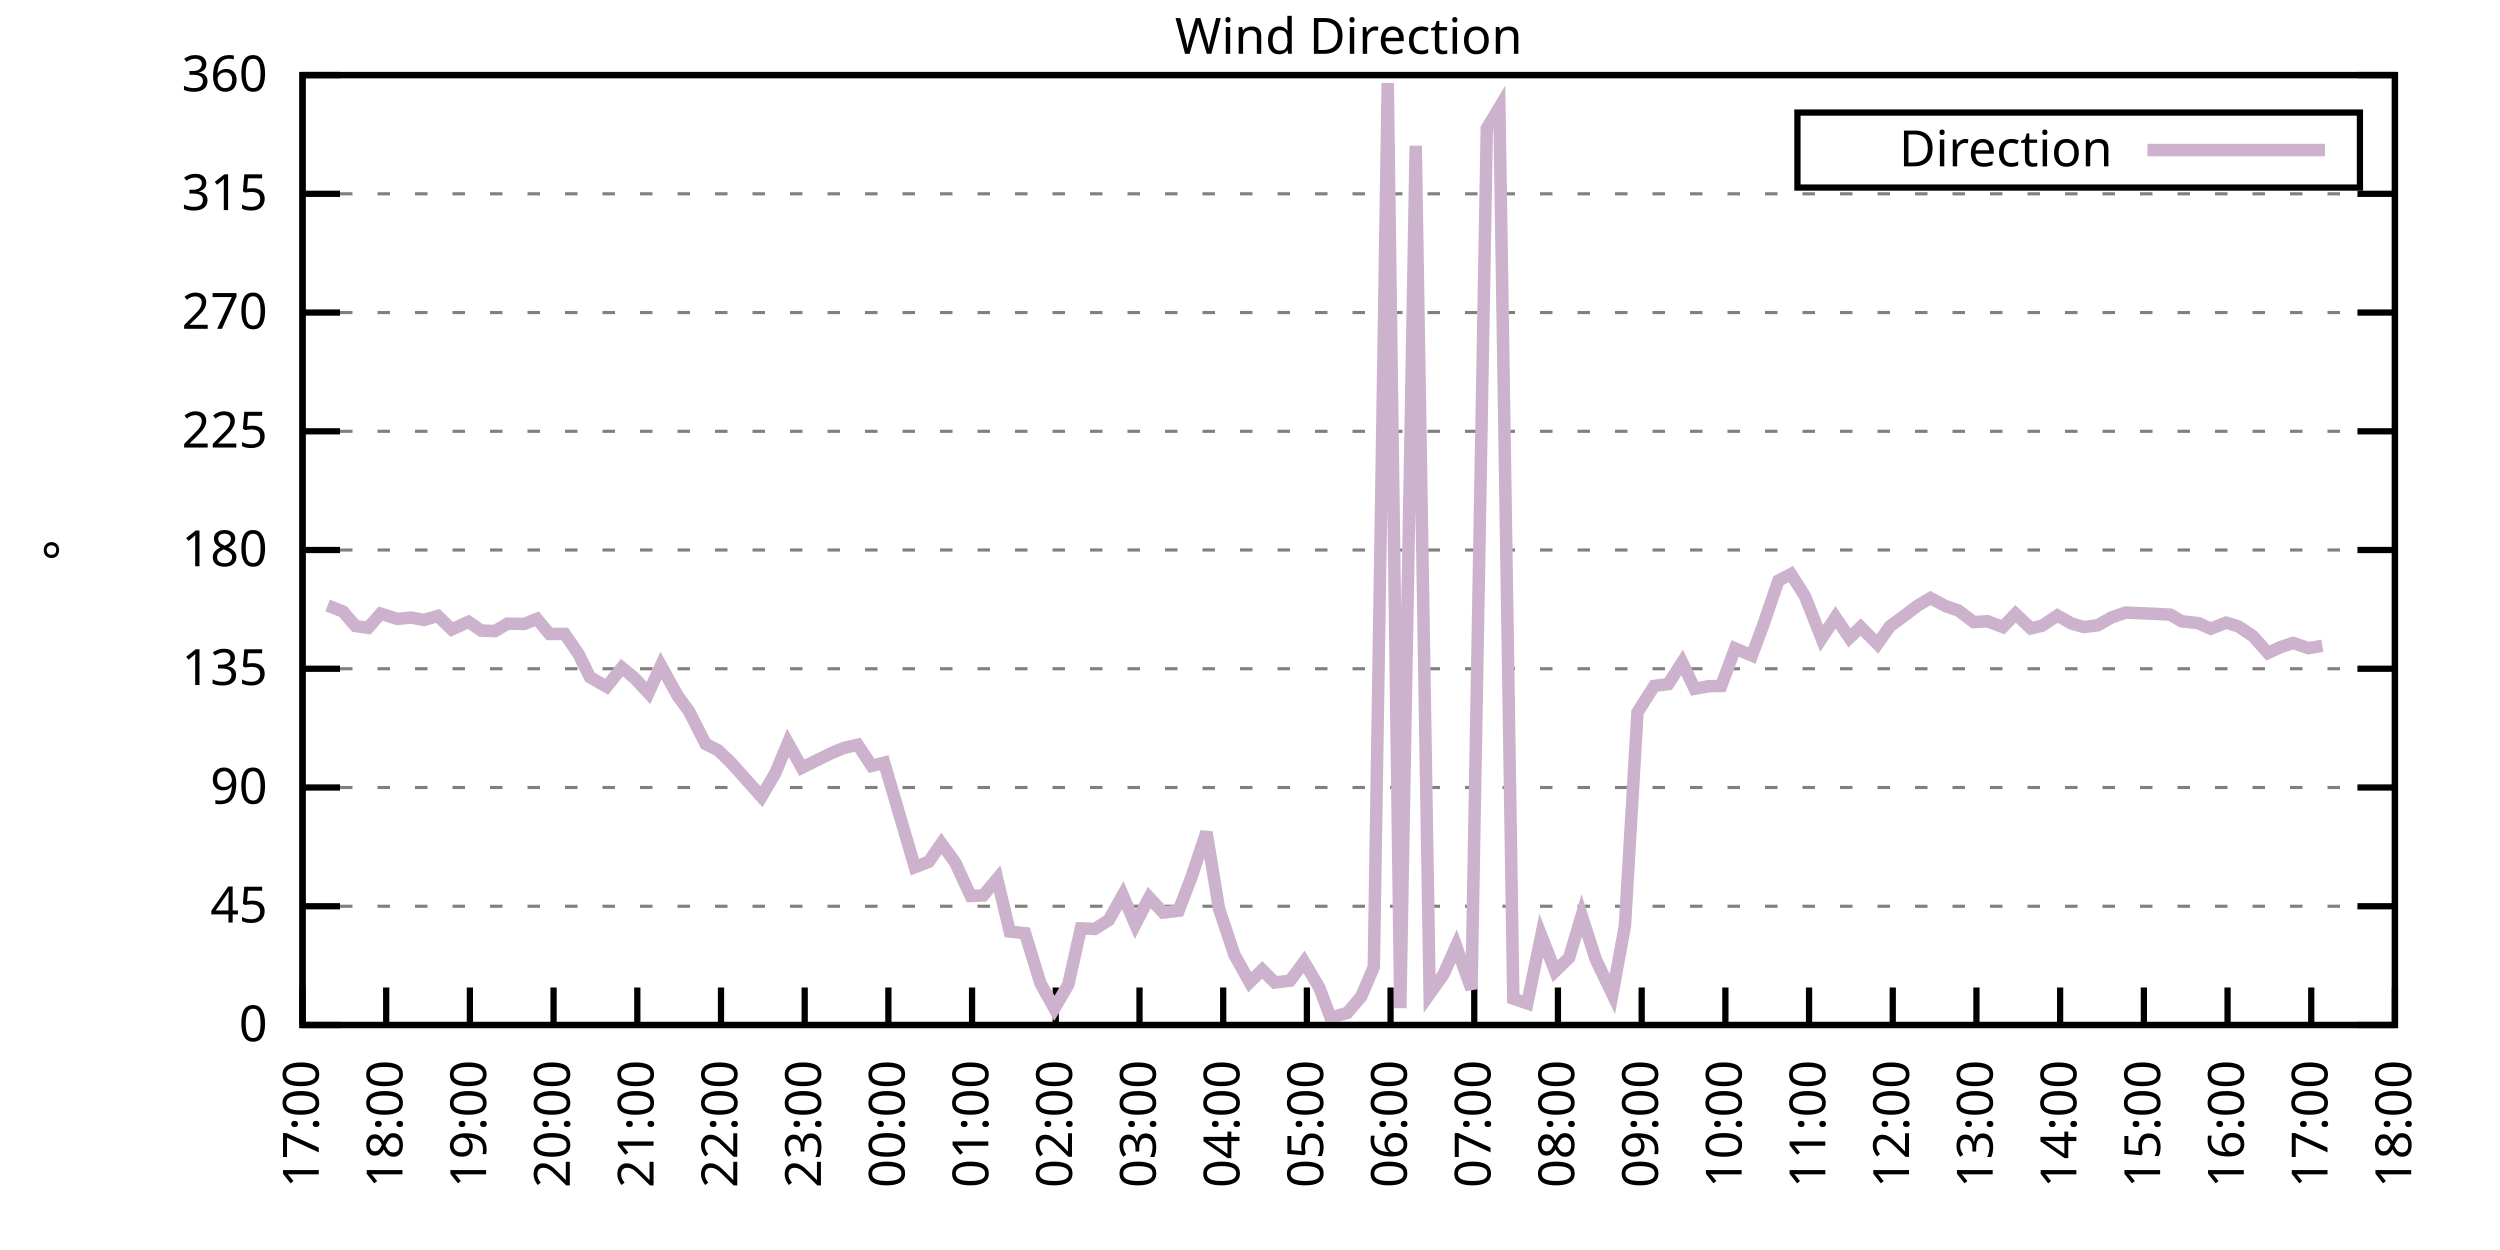
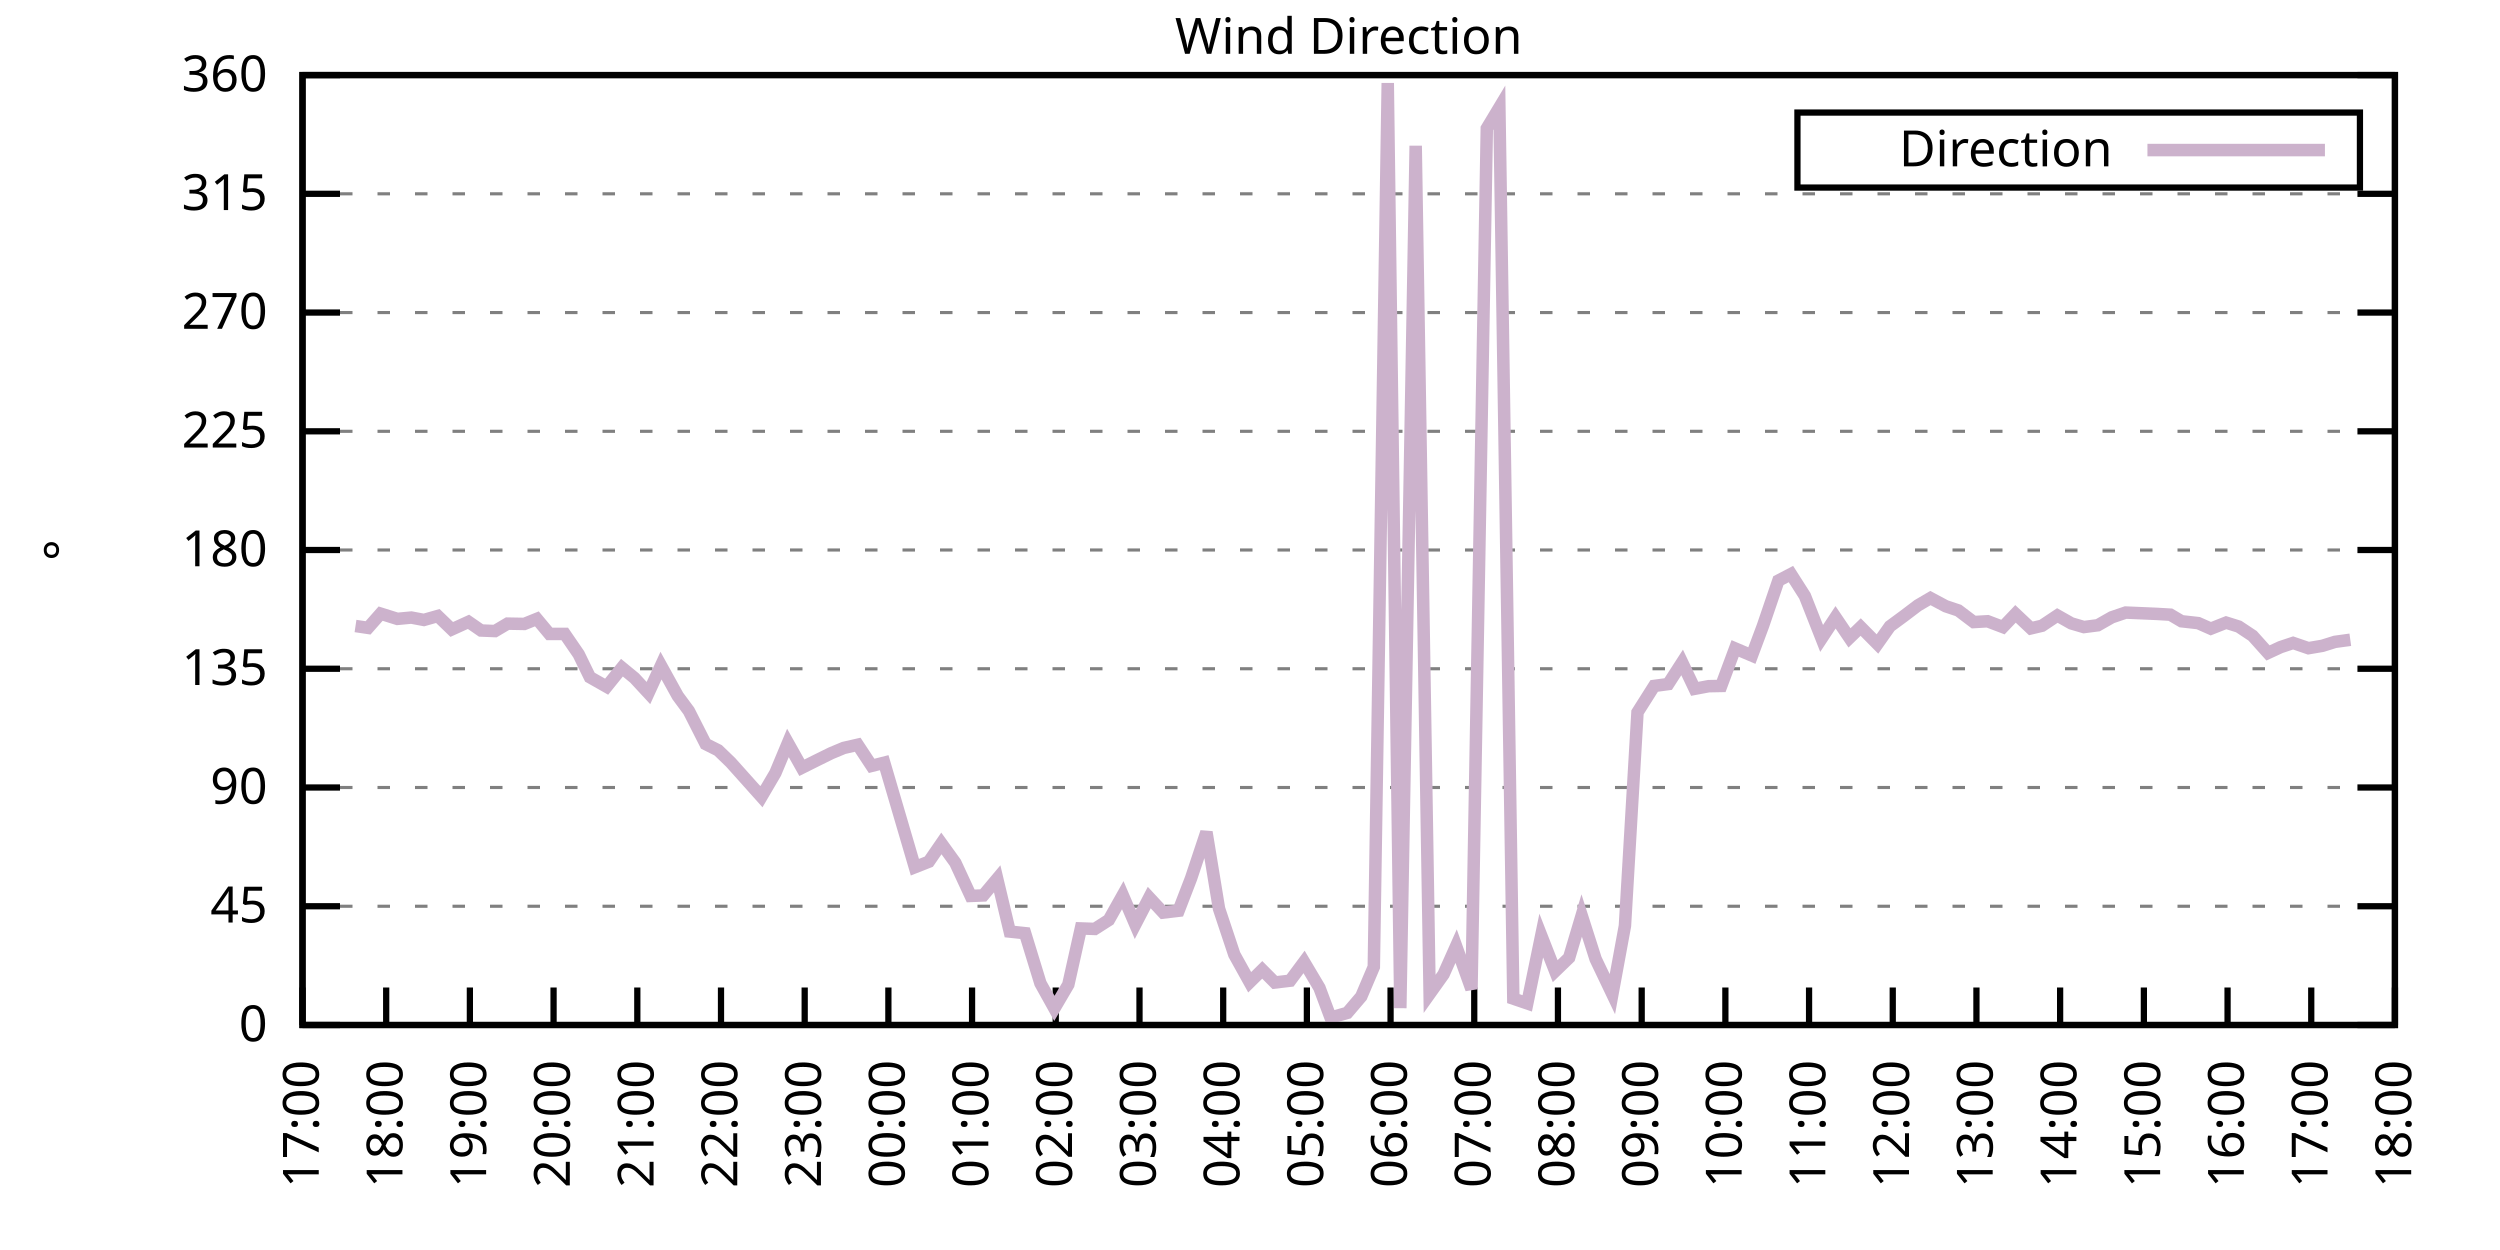
<svg xmlns="http://www.w3.org/2000/svg" xmlns:xlink="http://www.w3.org/1999/xlink" width="400" height="200" viewBox="0 0 400 200">
  <g id="gnuplot_canvas">
    <rect x="0" y="0" width="400" height="200" fill="none" />
    <defs>
      <circle id="gpDot" r="0.5" stroke-width="0.5" stroke="currentColor" />
      <path id="gpPt0" stroke-width="0.333" stroke="currentColor" d="M-1,0 h2 M0,-1 v2" />
      <path id="gpPt1" stroke-width="0.333" stroke="currentColor" d="M-1,-1 L1,1 M1,-1 L-1,1" />
      <path id="gpPt2" stroke-width="0.333" stroke="currentColor" d="M-1,0 L1,0 M0,-1 L0,1 M-1,-1 L1,1 M-1,1 L1,-1" />
      <rect id="gpPt3" stroke-width="0.333" stroke="currentColor" x="-1" y="-1" width="2" height="2" />
      <rect id="gpPt4" stroke-width="0.333" stroke="currentColor" fill="currentColor" x="-1" y="-1" width="2" height="2" />
      <circle id="gpPt5" stroke-width="0.333" stroke="currentColor" cx="0" cy="0" r="1" />
      <use xlink:href="#gpPt5" id="gpPt6" fill="currentColor" stroke="none" />
      <path id="gpPt7" stroke-width="0.333" stroke="currentColor" d="M0,-1.33 L-1.33,0.67 L1.33,0.67 z" />
      <use xlink:href="#gpPt7" id="gpPt8" fill="currentColor" stroke="none" />
      <use xlink:href="#gpPt7" id="gpPt9" stroke="currentColor" transform="rotate(180)" />
      <use xlink:href="#gpPt9" id="gpPt10" fill="currentColor" stroke="none" />
      <use xlink:href="#gpPt3" id="gpPt11" stroke="currentColor" transform="rotate(45)" />
      <use xlink:href="#gpPt11" id="gpPt12" fill="currentColor" stroke="none" />
      <path id="gpPt13" stroke-width="0.333" stroke="currentColor" d="M0,1.330 L1.265,0.411 L0.782,-1.067 L-0.782,-1.076 L-1.265,0.411 z" />
      <use xlink:href="#gpPt13" id="gpPt14" fill="currentColor" stroke="none" />
      <filter id="textbox" filterUnits="objectBoundingBox" x="0" y="0" height="1" width="1">
        <feFlood flood-color="white" flood-opacity="1" result="bgnd" />
        <feComposite in="SourceGraphic" in2="bgnd" operator="atop" />
      </filter>
      <filter id="greybox" filterUnits="objectBoundingBox" x="0" y="0" height="1" width="1">
        <feFlood flood-color="lightgrey" flood-opacity="1" result="grey" />
        <feComposite in="SourceGraphic" in2="grey" operator="atop" />
      </filter>
    </defs>
    <g fill="none" color="white" stroke="currentColor" stroke-width="1.00" stroke-linecap="butt" stroke-linejoin="miter">
</g>
    <g fill="none" color="black" stroke="currentColor" stroke-width="1.00" stroke-linecap="butt" stroke-linejoin="miter">
      <g stroke="none" shape-rendering="crispEdges">
        <polygon fill="rgb(255, 255, 255)" points="48.40,164.00 383.18,164.00 383.18,12.02 48.40,12.02 " />
      </g>
    </g>
    <g fill="none" color="black" stroke="currentColor" stroke-width="1.00" stroke-linecap="butt" stroke-linejoin="miter">
</g>
    <g fill="none" color="black" stroke="black" stroke-width="0.50" stroke-linecap="butt" stroke-linejoin="miter">
</g>
    <g fill="none" color="gray" stroke="currentColor" stroke-width="0.50" stroke-linecap="butt" stroke-linejoin="miter">
      <path stroke="gray" stroke-dasharray="2,4" class="gridline" d="M48.40,164.00 L383.19,164.00  " />
    </g>
    <g fill="none" color="gray" stroke="gray" stroke-width="1.00" stroke-linecap="butt" stroke-linejoin="miter">
</g>
    <g fill="none" color="black" stroke="currentColor" stroke-width="1.00" stroke-linecap="butt" stroke-linejoin="miter">
      <path stroke="black" d="M48.40,164.00 L54.40,164.00 M383.19,164.00 L377.19,164.00  " />
      <g transform="translate(42.80,166.60)" stroke="none" fill="black" font-family="Sans" font-size="8.00" text-anchor="end">
        <text>
          <tspan font-family="Sans"> 0</tspan>
        </text>
      </g>
    </g>
    <g fill="none" color="black" stroke="currentColor" stroke-width="1.00" stroke-linecap="butt" stroke-linejoin="miter">
</g>
    <g fill="none" color="black" stroke="black" stroke-width="0.50" stroke-linecap="butt" stroke-linejoin="miter">
</g>
    <g fill="none" color="gray" stroke="currentColor" stroke-width="0.50" stroke-linecap="butt" stroke-linejoin="miter">
      <path stroke="gray" stroke-dasharray="2,4" class="gridline" d="M48.40,145.00 L383.19,145.00  " />
    </g>
    <g fill="none" color="gray" stroke="gray" stroke-width="1.00" stroke-linecap="butt" stroke-linejoin="miter">
</g>
    <g fill="none" color="black" stroke="currentColor" stroke-width="1.00" stroke-linecap="butt" stroke-linejoin="miter">
      <path stroke="black" d="M48.40,145.00 L54.40,145.00 M383.19,145.00 L377.19,145.00  " />
      <g transform="translate(42.80,147.60)" stroke="none" fill="black" font-family="Sans" font-size="8.00" text-anchor="end">
        <text>
          <tspan font-family="Sans"> 45</tspan>
        </text>
      </g>
    </g>
    <g fill="none" color="black" stroke="currentColor" stroke-width="1.00" stroke-linecap="butt" stroke-linejoin="miter">
</g>
    <g fill="none" color="black" stroke="black" stroke-width="0.50" stroke-linecap="butt" stroke-linejoin="miter">
</g>
    <g fill="none" color="gray" stroke="currentColor" stroke-width="0.50" stroke-linecap="butt" stroke-linejoin="miter">
      <path stroke="gray" stroke-dasharray="2,4" class="gridline" d="M48.40,126.00 L383.19,126.00  " />
    </g>
    <g fill="none" color="gray" stroke="gray" stroke-width="1.00" stroke-linecap="butt" stroke-linejoin="miter">
</g>
    <g fill="none" color="black" stroke="currentColor" stroke-width="1.00" stroke-linecap="butt" stroke-linejoin="miter">
      <path stroke="black" d="M48.40,126.00 L54.40,126.00 M383.19,126.00 L377.19,126.00  " />
      <g transform="translate(42.80,128.60)" stroke="none" fill="black" font-family="Sans" font-size="8.00" text-anchor="end">
        <text>
          <tspan font-family="Sans"> 90</tspan>
        </text>
      </g>
    </g>
    <g fill="none" color="black" stroke="currentColor" stroke-width="1.00" stroke-linecap="butt" stroke-linejoin="miter">
</g>
    <g fill="none" color="black" stroke="black" stroke-width="0.50" stroke-linecap="butt" stroke-linejoin="miter">
</g>
    <g fill="none" color="gray" stroke="currentColor" stroke-width="0.50" stroke-linecap="butt" stroke-linejoin="miter">
      <path stroke="gray" stroke-dasharray="2,4" class="gridline" d="M48.40,107.00 L383.19,107.00  " />
    </g>
    <g fill="none" color="gray" stroke="gray" stroke-width="1.00" stroke-linecap="butt" stroke-linejoin="miter">
</g>
    <g fill="none" color="black" stroke="currentColor" stroke-width="1.00" stroke-linecap="butt" stroke-linejoin="miter">
      <path stroke="black" d="M48.40,107.00 L54.40,107.00 M383.19,107.00 L377.19,107.00  " />
      <g transform="translate(42.80,109.60)" stroke="none" fill="black" font-family="Sans" font-size="8.00" text-anchor="end">
        <text>
          <tspan font-family="Sans"> 135</tspan>
        </text>
      </g>
    </g>
    <g fill="none" color="black" stroke="currentColor" stroke-width="1.00" stroke-linecap="butt" stroke-linejoin="miter">
</g>
    <g fill="none" color="black" stroke="black" stroke-width="0.50" stroke-linecap="butt" stroke-linejoin="miter">
</g>
    <g fill="none" color="gray" stroke="currentColor" stroke-width="0.50" stroke-linecap="butt" stroke-linejoin="miter">
      <path stroke="gray" stroke-dasharray="2,4" class="gridline" d="M48.40,88.00 L383.19,88.00  " />
    </g>
    <g fill="none" color="gray" stroke="gray" stroke-width="1.00" stroke-linecap="butt" stroke-linejoin="miter">
</g>
    <g fill="none" color="black" stroke="currentColor" stroke-width="1.00" stroke-linecap="butt" stroke-linejoin="miter">
      <path stroke="black" d="M48.40,88.00 L54.40,88.00 M383.19,88.00 L377.19,88.00  " />
      <g transform="translate(42.80,90.60)" stroke="none" fill="black" font-family="Sans" font-size="8.00" text-anchor="end">
        <text>
          <tspan font-family="Sans"> 180</tspan>
        </text>
      </g>
    </g>
    <g fill="none" color="black" stroke="currentColor" stroke-width="1.00" stroke-linecap="butt" stroke-linejoin="miter">
</g>
    <g fill="none" color="black" stroke="black" stroke-width="0.50" stroke-linecap="butt" stroke-linejoin="miter">
</g>
    <g fill="none" color="gray" stroke="currentColor" stroke-width="0.50" stroke-linecap="butt" stroke-linejoin="miter">
      <path stroke="gray" stroke-dasharray="2,4" class="gridline" d="M48.40,69.01 L383.19,69.01  " />
    </g>
    <g fill="none" color="gray" stroke="gray" stroke-width="1.00" stroke-linecap="butt" stroke-linejoin="miter">
</g>
    <g fill="none" color="black" stroke="currentColor" stroke-width="1.00" stroke-linecap="butt" stroke-linejoin="miter">
      <path stroke="black" d="M48.40,69.01 L54.40,69.01 M383.19,69.01 L377.19,69.01  " />
      <g transform="translate(42.80,71.61)" stroke="none" fill="black" font-family="Sans" font-size="8.00" text-anchor="end">
        <text>
          <tspan font-family="Sans"> 225</tspan>
        </text>
      </g>
    </g>
    <g fill="none" color="black" stroke="currentColor" stroke-width="1.00" stroke-linecap="butt" stroke-linejoin="miter">
</g>
    <g fill="none" color="black" stroke="black" stroke-width="0.50" stroke-linecap="butt" stroke-linejoin="miter">
</g>
    <g fill="none" color="gray" stroke="currentColor" stroke-width="0.50" stroke-linecap="butt" stroke-linejoin="miter">
      <path stroke="gray" stroke-dasharray="2,4" class="gridline" d="M48.40,50.01 L383.19,50.01  " />
    </g>
    <g fill="none" color="gray" stroke="gray" stroke-width="1.00" stroke-linecap="butt" stroke-linejoin="miter">
</g>
    <g fill="none" color="black" stroke="currentColor" stroke-width="1.00" stroke-linecap="butt" stroke-linejoin="miter">
      <path stroke="black" d="M48.40,50.01 L54.40,50.01 M383.19,50.01 L377.19,50.01  " />
      <g transform="translate(42.80,52.61)" stroke="none" fill="black" font-family="Sans" font-size="8.00" text-anchor="end">
        <text>
          <tspan font-family="Sans"> 270</tspan>
        </text>
      </g>
    </g>
    <g fill="none" color="black" stroke="currentColor" stroke-width="1.00" stroke-linecap="butt" stroke-linejoin="miter">
</g>
    <g fill="none" color="black" stroke="black" stroke-width="0.50" stroke-linecap="butt" stroke-linejoin="miter">
</g>
    <g fill="none" color="gray" stroke="currentColor" stroke-width="0.50" stroke-linecap="butt" stroke-linejoin="miter">
      <path stroke="gray" stroke-dasharray="2,4" class="gridline" d="M48.40,31.01 L383.19,31.01  " />
    </g>
    <g fill="none" color="gray" stroke="gray" stroke-width="1.00" stroke-linecap="butt" stroke-linejoin="miter">
</g>
    <g fill="none" color="black" stroke="currentColor" stroke-width="1.00" stroke-linecap="butt" stroke-linejoin="miter">
      <path stroke="black" d="M48.40,31.01 L54.40,31.01 M383.19,31.01 L377.19,31.01  " />
      <g transform="translate(42.80,33.61)" stroke="none" fill="black" font-family="Sans" font-size="8.00" text-anchor="end">
        <text>
          <tspan font-family="Sans"> 315</tspan>
        </text>
      </g>
    </g>
    <g fill="none" color="black" stroke="currentColor" stroke-width="1.00" stroke-linecap="butt" stroke-linejoin="miter">
</g>
    <g fill="none" color="black" stroke="black" stroke-width="0.50" stroke-linecap="butt" stroke-linejoin="miter">
</g>
    <g fill="none" color="gray" stroke="currentColor" stroke-width="0.50" stroke-linecap="butt" stroke-linejoin="miter">
      <path stroke="gray" stroke-dasharray="2,4" class="gridline" d="M48.40,12.01 L383.19,12.01  " />
    </g>
    <g fill="none" color="gray" stroke="gray" stroke-width="1.00" stroke-linecap="butt" stroke-linejoin="miter">
</g>
    <g fill="none" color="black" stroke="currentColor" stroke-width="1.00" stroke-linecap="butt" stroke-linejoin="miter">
      <path stroke="black" d="M48.40,12.01 L54.40,12.01 M383.19,12.01 L377.19,12.01  " />
      <g transform="translate(42.80,14.61)" stroke="none" fill="black" font-family="Sans" font-size="8.00" text-anchor="end">
        <text>
          <tspan font-family="Sans"> 360</tspan>
        </text>
      </g>
    </g>
    <g fill="none" color="black" stroke="currentColor" stroke-width="1.00" stroke-linecap="butt" stroke-linejoin="miter">
      <path stroke="black" d="M48.40,164.00 L48.40,158.00  " />
      <g transform="translate(51.00,169.60) rotate(270.00)" stroke="none" fill="black" font-family="Sans" font-size="8.00" text-anchor="end">
        <text>
          <tspan font-family="Sans">17:00</tspan>
        </text>
      </g>
    </g>
    <g fill="none" color="black" stroke="currentColor" stroke-width="1.00" stroke-linecap="butt" stroke-linejoin="miter">
      <path stroke="black" d="M61.79,164.00 L61.79,158.00  " />
      <g transform="translate(64.39,169.60) rotate(270.00)" stroke="none" fill="black" font-family="Sans" font-size="8.00" text-anchor="end">
        <text>
          <tspan font-family="Sans">18:00</tspan>
        </text>
      </g>
    </g>
    <g fill="none" color="black" stroke="currentColor" stroke-width="1.00" stroke-linecap="butt" stroke-linejoin="miter">
      <path stroke="black" d="M75.18,164.00 L75.18,158.00  " />
      <g transform="translate(77.78,169.60) rotate(270.00)" stroke="none" fill="black" font-family="Sans" font-size="8.00" text-anchor="end">
        <text>
          <tspan font-family="Sans">19:00</tspan>
        </text>
      </g>
    </g>
    <g fill="none" color="black" stroke="currentColor" stroke-width="1.00" stroke-linecap="butt" stroke-linejoin="miter">
      <path stroke="black" d="M88.57,164.00 L88.57,158.00  " />
      <g transform="translate(91.17,169.60) rotate(270.00)" stroke="none" fill="black" font-family="Sans" font-size="8.00" text-anchor="end">
        <text>
          <tspan font-family="Sans">20:00</tspan>
        </text>
      </g>
    </g>
    <g fill="none" color="black" stroke="currentColor" stroke-width="1.00" stroke-linecap="butt" stroke-linejoin="miter">
      <path stroke="black" d="M101.97,164.00 L101.97,158.00  " />
      <g transform="translate(104.57,169.60) rotate(270.00)" stroke="none" fill="black" font-family="Sans" font-size="8.00" text-anchor="end">
        <text>
          <tspan font-family="Sans">21:00</tspan>
        </text>
      </g>
    </g>
    <g fill="none" color="black" stroke="currentColor" stroke-width="1.00" stroke-linecap="butt" stroke-linejoin="miter">
      <path stroke="black" d="M115.36,164.00 L115.36,158.00  " />
      <g transform="translate(117.96,169.60) rotate(270.00)" stroke="none" fill="black" font-family="Sans" font-size="8.00" text-anchor="end">
        <text>
          <tspan font-family="Sans">22:00</tspan>
        </text>
      </g>
    </g>
    <g fill="none" color="black" stroke="currentColor" stroke-width="1.00" stroke-linecap="butt" stroke-linejoin="miter">
      <path stroke="black" d="M128.75,164.00 L128.75,158.00  " />
      <g transform="translate(131.35,169.60) rotate(270.00)" stroke="none" fill="black" font-family="Sans" font-size="8.00" text-anchor="end">
        <text>
          <tspan font-family="Sans">23:00</tspan>
        </text>
      </g>
    </g>
    <g fill="none" color="black" stroke="currentColor" stroke-width="1.00" stroke-linecap="butt" stroke-linejoin="miter">
      <path stroke="black" d="M142.14,164.00 L142.14,158.00  " />
      <g transform="translate(144.74,169.60) rotate(270.00)" stroke="none" fill="black" font-family="Sans" font-size="8.00" text-anchor="end">
        <text>
          <tspan font-family="Sans">00:00</tspan>
        </text>
      </g>
    </g>
    <g fill="none" color="black" stroke="currentColor" stroke-width="1.00" stroke-linecap="butt" stroke-linejoin="miter">
      <path stroke="black" d="M155.53,164.00 L155.53,158.00  " />
      <g transform="translate(158.13,169.60) rotate(270.00)" stroke="none" fill="black" font-family="Sans" font-size="8.00" text-anchor="end">
        <text>
          <tspan font-family="Sans">01:00</tspan>
        </text>
      </g>
    </g>
    <g fill="none" color="black" stroke="currentColor" stroke-width="1.00" stroke-linecap="butt" stroke-linejoin="miter">
      <path stroke="black" d="M168.92,164.00 L168.92,158.00  " />
      <g transform="translate(171.52,169.60) rotate(270.00)" stroke="none" fill="black" font-family="Sans" font-size="8.00" text-anchor="end">
        <text>
          <tspan font-family="Sans">02:00</tspan>
        </text>
      </g>
    </g>
    <g fill="none" color="black" stroke="currentColor" stroke-width="1.00" stroke-linecap="butt" stroke-linejoin="miter">
      <path stroke="black" d="M182.32,164.00 L182.32,158.00  " />
      <g transform="translate(184.92,169.60) rotate(270.00)" stroke="none" fill="black" font-family="Sans" font-size="8.00" text-anchor="end">
        <text>
          <tspan font-family="Sans">03:00</tspan>
        </text>
      </g>
    </g>
    <g fill="none" color="black" stroke="currentColor" stroke-width="1.00" stroke-linecap="butt" stroke-linejoin="miter">
      <path stroke="black" d="M195.71,164.00 L195.71,158.00  " />
      <g transform="translate(198.31,169.60) rotate(270.00)" stroke="none" fill="black" font-family="Sans" font-size="8.00" text-anchor="end">
        <text>
          <tspan font-family="Sans">04:00</tspan>
        </text>
      </g>
    </g>
    <g fill="none" color="black" stroke="currentColor" stroke-width="1.00" stroke-linecap="butt" stroke-linejoin="miter">
      <path stroke="black" d="M209.10,164.00 L209.10,158.00  " />
      <g transform="translate(211.70,169.60) rotate(270.00)" stroke="none" fill="black" font-family="Sans" font-size="8.00" text-anchor="end">
        <text>
          <tspan font-family="Sans">05:00</tspan>
        </text>
      </g>
    </g>
    <g fill="none" color="black" stroke="currentColor" stroke-width="1.00" stroke-linecap="butt" stroke-linejoin="miter">
      <path stroke="black" d="M222.49,164.00 L222.49,158.00  " />
      <g transform="translate(225.09,169.60) rotate(270.00)" stroke="none" fill="black" font-family="Sans" font-size="8.00" text-anchor="end">
        <text>
          <tspan font-family="Sans">06:00</tspan>
        </text>
      </g>
    </g>
    <g fill="none" color="black" stroke="currentColor" stroke-width="1.00" stroke-linecap="butt" stroke-linejoin="miter">
      <path stroke="black" d="M235.88,164.00 L235.88,158.00  " />
      <g transform="translate(238.48,169.60) rotate(270.00)" stroke="none" fill="black" font-family="Sans" font-size="8.00" text-anchor="end">
        <text>
          <tspan font-family="Sans">07:00</tspan>
        </text>
      </g>
    </g>
    <g fill="none" color="black" stroke="currentColor" stroke-width="1.00" stroke-linecap="butt" stroke-linejoin="miter">
      <path stroke="black" d="M249.27,164.00 L249.27,158.00  " />
      <g transform="translate(251.87,169.60) rotate(270.00)" stroke="none" fill="black" font-family="Sans" font-size="8.00" text-anchor="end">
        <text>
          <tspan font-family="Sans">08:00</tspan>
        </text>
      </g>
    </g>
    <g fill="none" color="black" stroke="currentColor" stroke-width="1.00" stroke-linecap="butt" stroke-linejoin="miter">
      <path stroke="black" d="M262.67,164.00 L262.67,158.00  " />
      <g transform="translate(265.27,169.60) rotate(270.00)" stroke="none" fill="black" font-family="Sans" font-size="8.00" text-anchor="end">
        <text>
          <tspan font-family="Sans">09:00</tspan>
        </text>
      </g>
    </g>
    <g fill="none" color="black" stroke="currentColor" stroke-width="1.00" stroke-linecap="butt" stroke-linejoin="miter">
      <path stroke="black" d="M276.06,164.00 L276.06,158.00  " />
      <g transform="translate(278.66,169.60) rotate(270.00)" stroke="none" fill="black" font-family="Sans" font-size="8.00" text-anchor="end">
        <text>
          <tspan font-family="Sans">10:00</tspan>
        </text>
      </g>
    </g>
    <g fill="none" color="black" stroke="currentColor" stroke-width="1.00" stroke-linecap="butt" stroke-linejoin="miter">
      <path stroke="black" d="M289.45,164.00 L289.45,158.00  " />
      <g transform="translate(292.05,169.60) rotate(270.00)" stroke="none" fill="black" font-family="Sans" font-size="8.00" text-anchor="end">
        <text>
          <tspan font-family="Sans">11:00</tspan>
        </text>
      </g>
    </g>
    <g fill="none" color="black" stroke="currentColor" stroke-width="1.00" stroke-linecap="butt" stroke-linejoin="miter">
      <path stroke="black" d="M302.84,164.00 L302.84,158.00  " />
      <g transform="translate(305.44,169.60) rotate(270.00)" stroke="none" fill="black" font-family="Sans" font-size="8.00" text-anchor="end">
        <text>
          <tspan font-family="Sans">12:00</tspan>
        </text>
      </g>
    </g>
    <g fill="none" color="black" stroke="currentColor" stroke-width="1.00" stroke-linecap="butt" stroke-linejoin="miter">
      <path stroke="black" d="M316.23,164.00 L316.23,158.00  " />
      <g transform="translate(318.83,169.60) rotate(270.00)" stroke="none" fill="black" font-family="Sans" font-size="8.00" text-anchor="end">
        <text>
          <tspan font-family="Sans">13:00</tspan>
        </text>
      </g>
    </g>
    <g fill="none" color="black" stroke="currentColor" stroke-width="1.00" stroke-linecap="butt" stroke-linejoin="miter">
      <path stroke="black" d="M329.62,164.00 L329.62,158.00  " />
      <g transform="translate(332.22,169.60) rotate(270.00)" stroke="none" fill="black" font-family="Sans" font-size="8.00" text-anchor="end">
        <text>
          <tspan font-family="Sans">14:00</tspan>
        </text>
      </g>
    </g>
    <g fill="none" color="black" stroke="currentColor" stroke-width="1.00" stroke-linecap="butt" stroke-linejoin="miter">
      <path stroke="black" d="M343.02,164.00 L343.02,158.00  " />
      <g transform="translate(345.62,169.60) rotate(270.00)" stroke="none" fill="black" font-family="Sans" font-size="8.00" text-anchor="end">
        <text>
          <tspan font-family="Sans">15:00</tspan>
        </text>
      </g>
    </g>
    <g fill="none" color="black" stroke="currentColor" stroke-width="1.00" stroke-linecap="butt" stroke-linejoin="miter">
      <path stroke="black" d="M356.41,164.00 L356.41,158.00  " />
      <g transform="translate(359.01,169.60) rotate(270.00)" stroke="none" fill="black" font-family="Sans" font-size="8.00" text-anchor="end">
        <text>
          <tspan font-family="Sans">16:00</tspan>
        </text>
      </g>
    </g>
    <g fill="none" color="black" stroke="currentColor" stroke-width="1.00" stroke-linecap="butt" stroke-linejoin="miter">
      <path stroke="black" d="M369.80,164.00 L369.80,158.00  " />
      <g transform="translate(372.40,169.60) rotate(270.00)" stroke="none" fill="black" font-family="Sans" font-size="8.00" text-anchor="end">
        <text>
          <tspan font-family="Sans">17:00</tspan>
        </text>
      </g>
    </g>
    <g fill="none" color="black" stroke="currentColor" stroke-width="1.00" stroke-linecap="butt" stroke-linejoin="miter">
      <path stroke="black" d="M383.19,164.00 L383.19,158.00  " />
      <g transform="translate(385.79,169.60) rotate(270.00)" stroke="none" fill="black" font-family="Sans" font-size="8.00" text-anchor="end">
        <text>
          <tspan font-family="Sans">18:00</tspan>
        </text>
      </g>
    </g>
    <g fill="none" color="black" stroke="currentColor" stroke-width="1.00" stroke-linecap="butt" stroke-linejoin="miter">
</g>
    <g fill="none" color="black" stroke="currentColor" stroke-width="1.00" stroke-linecap="butt" stroke-linejoin="miter">
      <path stroke="black" d="M48.40,12.01 L48.40,164.00 L383.19,164.00 L383.19,12.01 L48.40,12.01 Z  " />
    </g>
    <g fill="none" color="black" stroke="currentColor" stroke-width="1.00" stroke-linecap="butt" stroke-linejoin="miter">
</g>
    <g fill="none" color="black" stroke="currentColor" stroke-width="1.00" stroke-linecap="butt" stroke-linejoin="miter">
      <path stroke="black" d="M287.59,30.01 L287.59,18.01 L377.59,18.01 L377.59,30.01 L287.59,30.01 Z  " />
    </g>
    <g id="Wind_direction_plot_1">
      <g fill="none" color="white" stroke="black" stroke-width="2.00" stroke-linecap="butt" stroke-linejoin="miter">
</g>
      <g fill="none" color="black" stroke="currentColor" stroke-width="2.00" stroke-linecap="butt" stroke-linejoin="miter">
        <g transform="translate(337.99,26.61)" stroke="none" fill="black" font-family="Sans" font-size="8.00" text-anchor="end">
          <text>
            <tspan font-family="Sans">Direction</tspan>
          </text>
        </g>
      </g>
      <g fill="none" color="black" stroke="currentColor" stroke-width="2.00" stroke-linecap="butt" stroke-linejoin="miter">
-         <path stroke="rgb(204, 178, 204)" d="M343.59,24.01 L371.99,24.01 M52.42,96.87 L54.87,97.84 L56.88,100.16 L58.89,100.46 L60.90,98.18 L63.58,99.02   L65.81,98.81 L67.82,99.19 L70.05,98.56 L72.28,100.71 L74.96,99.49 L76.97,100.88 L79.20,100.97 L81.21,99.78   L83.89,99.83 L85.90,99.02 L87.91,101.43 L90.36,101.43 L92.59,104.68 L94.38,108.35 L97.06,109.87 L99.51,106.83   L101.52,108.48 L103.75,110.89 L105.76,106.50 L108.44,111.35 L110.22,113.76 L112.90,119.04 L114.91,120.05 L116.92,121.99   L119.15,124.48 L121.83,127.48 L124.06,123.68 L126.07,118.87 L128.30,122.84 L130.76,121.61 L132.99,120.51 L135.00,119.67   L137.23,119.16 L139.46,122.54 L141.47,122.03 L146.38,138.75 L148.61,137.87 L150.62,134.95 L152.85,138.04 L155.31,143.35   L157.32,143.27 L159.55,140.61 L161.56,149.05 L164.01,149.31 L166.47,157.33 L168.70,161.34 L170.93,157.54 L172.94,148.55   L175.17,148.63 L177.41,147.20 L179.64,143.23 L181.65,147.91 L183.88,143.61 L186.11,146.01 L188.57,145.72 L190.57,140.53   L193.03,133.14 L195.04,145.38 L197.49,152.73 L199.95,157.16 L201.96,155.18 L203.97,157.20 L206.42,156.91 L208.65,153.91   L211.11,158.05 L212.89,162.82 L215.57,162.06 L217.80,159.44 L219.81,154.71 L222.04,13.28 L224.05,161.30 L226.51,23.32   L228.74,159.02 L230.97,155.89 L232.98,151.38 L235.44,158.26 L237.89,20.54 L239.90,17.20 L242.13,159.78 L244.36,160.54   L246.60,149.69 L248.83,155.39 L251.06,153.23 L253.07,146.48 L255.30,153.45 L257.98,159.06 L259.99,148.13 L262.00,113.97   L264.67,109.75 L266.91,109.45 L269.14,105.99 L271.15,110.21 L273.38,109.79 L275.39,109.75 L277.62,103.75 L280.30,104.89   L282.08,100.12 L284.54,92.90 L286.55,91.85 L288.78,95.35 L291.46,102.15 L293.69,98.77 L295.92,102.06 L297.71,100.33   L300.39,103.04 L302.39,100.21 L304.63,98.56 L306.86,96.87 L308.87,95.69 L311.32,97.00 L313.33,97.67 L315.79,99.53   L318.02,99.40 L320.47,100.33 L322.48,98.22 L324.94,100.54 L326.72,100.12 L329.18,98.48 L331.41,99.74 L333.42,100.33   L335.65,100.04 L337.88,98.77 L340.11,98.01 L345.02,98.22 L347.26,98.35 L349.04,99.40 L351.72,99.70 L353.73,100.59   L356.18,99.62 L358.19,100.25 L360.42,101.73 L362.88,104.47 L364.89,103.54 L366.90,102.87 L369.35,103.71 L371.58,103.33    " />
+         <path stroke="rgb(204, 178, 204)" d="M343.59,24.01 L371.99,24.01 M56.88,100.16 L58.89,100.46 L60.90,98.18 L63.58,99.02 L65.81,98.81 L67.82,99.19   L70.05,98.56 L72.28,100.71 L74.96,99.49 L76.97,100.88 L79.20,100.97 L81.21,99.78 L83.89,99.83 L85.90,99.02   L87.91,101.43 L90.36,101.43 L92.59,104.68 L94.38,108.35 L97.06,109.87 L99.51,106.83 L101.52,108.48 L103.75,110.89   L105.76,106.50 L108.44,111.35 L110.22,113.76 L112.90,119.04 L114.91,120.05 L116.92,121.99 L119.15,124.48 L121.83,127.48   L124.06,123.68 L126.07,118.87 L128.30,122.84 L130.76,121.61 L132.99,120.51 L135.00,119.67 L137.23,119.16 L139.46,122.54   L141.47,122.03 L146.38,138.75 L148.61,137.87 L150.62,134.95 L152.85,138.04 L155.31,143.35 L157.32,143.27 L159.55,140.61   L161.56,149.05 L164.01,149.31 L166.47,157.33 L168.70,161.34 L170.93,157.54 L172.94,148.55 L175.17,148.63 L177.41,147.20   L179.64,143.23 L181.65,147.91 L183.88,143.61 L186.11,146.01 L188.57,145.72 L190.57,140.53 L193.03,133.14 L195.04,145.38   L197.49,152.73 L199.95,157.16 L201.96,155.18 L203.97,157.20 L206.42,156.91 L208.65,153.91 L211.11,158.05 L212.89,162.82   L215.57,162.06 L217.80,159.44 L219.81,154.71 L222.04,13.28 L224.05,161.30 L226.51,23.32 L228.74,159.02 L230.97,155.89   L232.98,151.38 L235.44,158.26 L237.89,20.54 L239.90,17.20 L242.13,159.78 L244.36,160.54 L246.60,149.69 L248.83,155.39   L251.06,153.23 L253.07,146.48 L255.30,153.45 L257.98,159.06 L259.99,148.13 L262.00,113.97 L264.67,109.75 L266.91,109.45   L269.14,105.99 L271.15,110.21 L273.38,109.79 L275.39,109.75 L277.62,103.75 L280.30,104.89 L282.08,100.12 L284.54,92.90   L286.55,91.85 L288.78,95.35 L291.46,102.15 L293.69,98.77 L295.92,102.06 L297.71,100.33 L300.39,103.04 L302.39,100.21   L304.63,98.56 L306.86,96.87 L308.87,95.69 L311.32,97.00 L313.33,97.67 L315.79,99.53 L318.02,99.40 L320.47,100.33   L322.48,98.22 L324.94,100.54 L326.72,100.12 L329.18,98.48 L331.41,99.74 L333.42,100.33 L335.65,100.04 L337.88,98.77   L340.11,98.01 L345.02,98.22 L347.26,98.35 L349.04,99.40 L351.72,99.70 L353.73,100.59 L356.18,99.62 L358.19,100.25   L360.42,101.73 L362.88,104.47 L364.89,103.54 L366.90,102.87 L369.35,103.71 L371.58,103.33 L373.59,102.70 L376.05,102.36    " />
      </g>
    </g>
    <g fill="none" color="black" stroke="currentColor" stroke-width="2.00" stroke-linecap="butt" stroke-linejoin="miter">
</g>
    <g fill="none" color="black" stroke="black" stroke-width="1.00" stroke-linecap="butt" stroke-linejoin="miter">
</g>
    <g fill="none" color="black" stroke="currentColor" stroke-width="1.00" stroke-linecap="butt" stroke-linejoin="miter">
      <path stroke="black" d="M48.40,12.01 L48.40,164.00 L383.19,164.00 L383.19,12.01 L48.40,12.01 Z  " />
      <g transform="translate(12.80,88.01) rotate(270.00)" stroke="none" fill="black" font-family="Sans" font-size="8.00" text-anchor="middle">
        <text>
          <tspan font-family="Sans">°</tspan>
        </text>
      </g>
    </g>
    <g fill="none" color="black" stroke="currentColor" stroke-width="1.00" stroke-linecap="butt" stroke-linejoin="miter">
</g>
    <g fill="none" color="black" stroke="currentColor" stroke-width="1.00" stroke-linecap="butt" stroke-linejoin="miter">
      <g transform="translate(215.79,8.61)" stroke="none" fill="black" font-family="Sans" font-size="8.00" text-anchor="middle">
        <text>
          <tspan font-family="Sans">Wind Direction</tspan>
        </text>
      </g>
    </g>
    <g fill="none" color="black" stroke="currentColor" stroke-width="1.00" stroke-linecap="butt" stroke-linejoin="miter">
</g>
  </g>
</svg>
